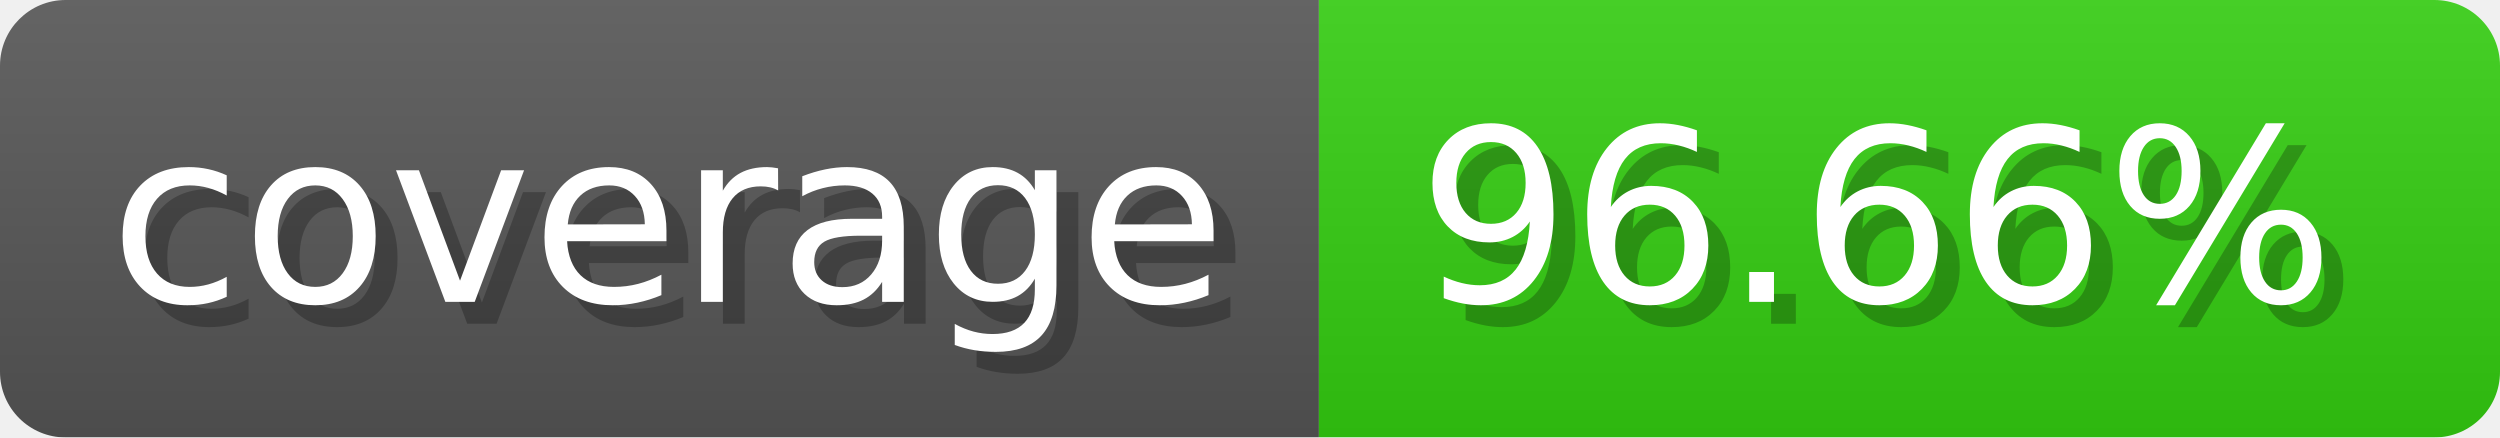
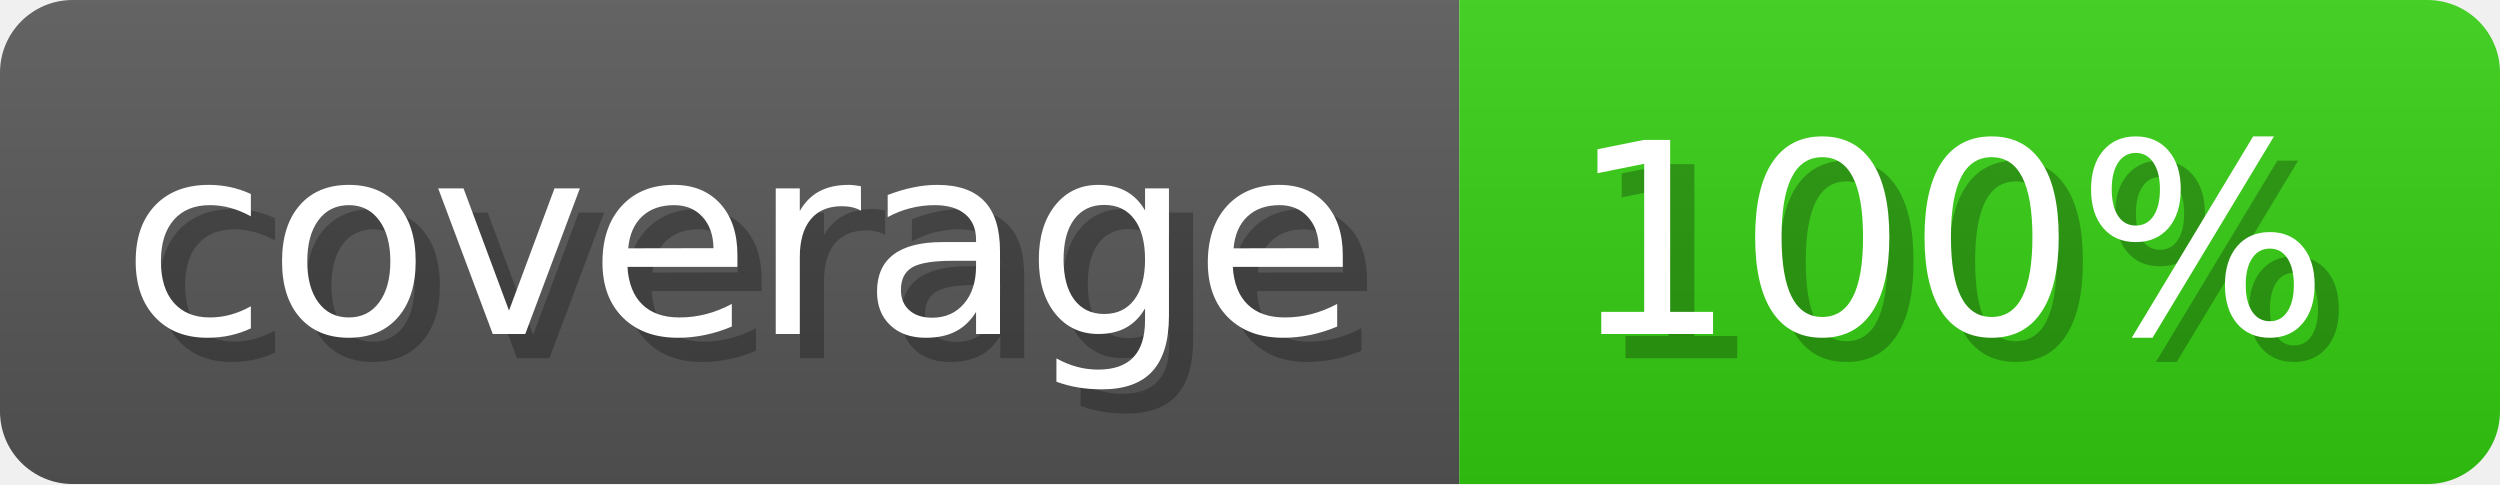
- <svg xmlns="http://www.w3.org/2000/svg" width="114.3" height="20" viewBox="0 0 1143 200" role="img" aria-label="coverage: 96.66%">
-   <linearGradient id="oECvV" x2="0" y2="100%">
+ <svg xmlns="http://www.w3.org/2000/svg" width="103.3" height="20" viewBox="0 0 1033 200" role="img" aria-label="coverage: 100%">
+   <linearGradient id="UoHwB" x2="0" y2="100%">
    <stop offset="0" stop-opacity=".1" stop-color="#EEE" />
    <stop offset="1" stop-opacity=".1" />
  </linearGradient>
-   <mask id="StCnx">
-     <rect width="1143" height="200" rx="30" fill="#FFF" />
+   <mask id="xfNhy">
+     <rect width="1033" height="200" rx="30" fill="#FFF" />
  </mask>
-   <g mask="url(#StCnx)">
+   <g mask="url(#xfNhy)">
    <rect width="603" height="200" fill="#555" />
-     <rect width="540" height="200" fill="#3C1" x="603" />
-     <rect width="1143" height="200" fill="url(#oECvV)" />
+     <rect width="430" height="200" fill="#3C1" x="603" />
+     <rect width="1033" height="200" fill="url(#UoHwB)" />
  </g>
  <g aria-hidden="true" fill="#fff" text-anchor="start" font-family="Verdana,DejaVu Sans,sans-serif" font-size="110">
    <text x="60" y="148" textLength="503" fill="#000" opacity="0.25">coverage</text>
    <text x="50" y="138" textLength="503">coverage</text>
-     <text x="658" y="148" textLength="440" fill="#000" opacity="0.25">96.66%</text>
-     <text x="648" y="138" textLength="440">96.66%</text>
+     <text x="658" y="148" textLength="330" fill="#000" opacity="0.25">100%</text>
+     <text x="648" y="138" textLength="330">100%</text>
  </g>
</svg>
